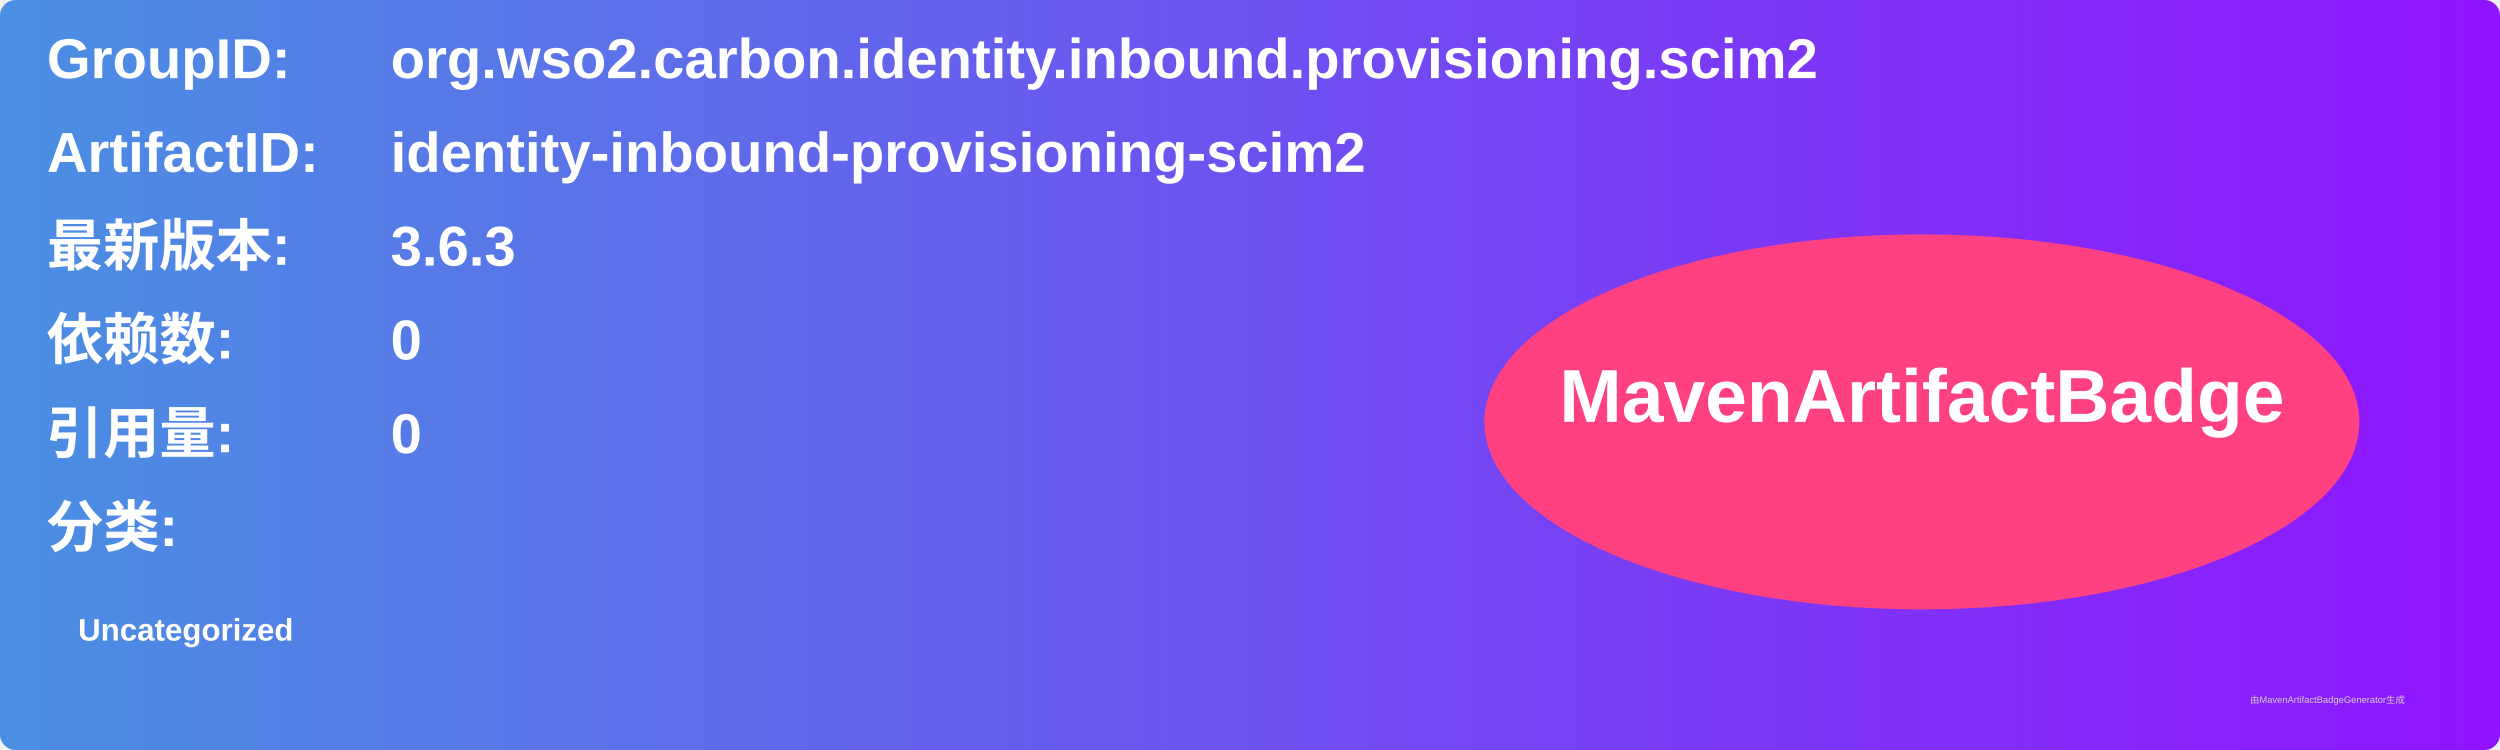
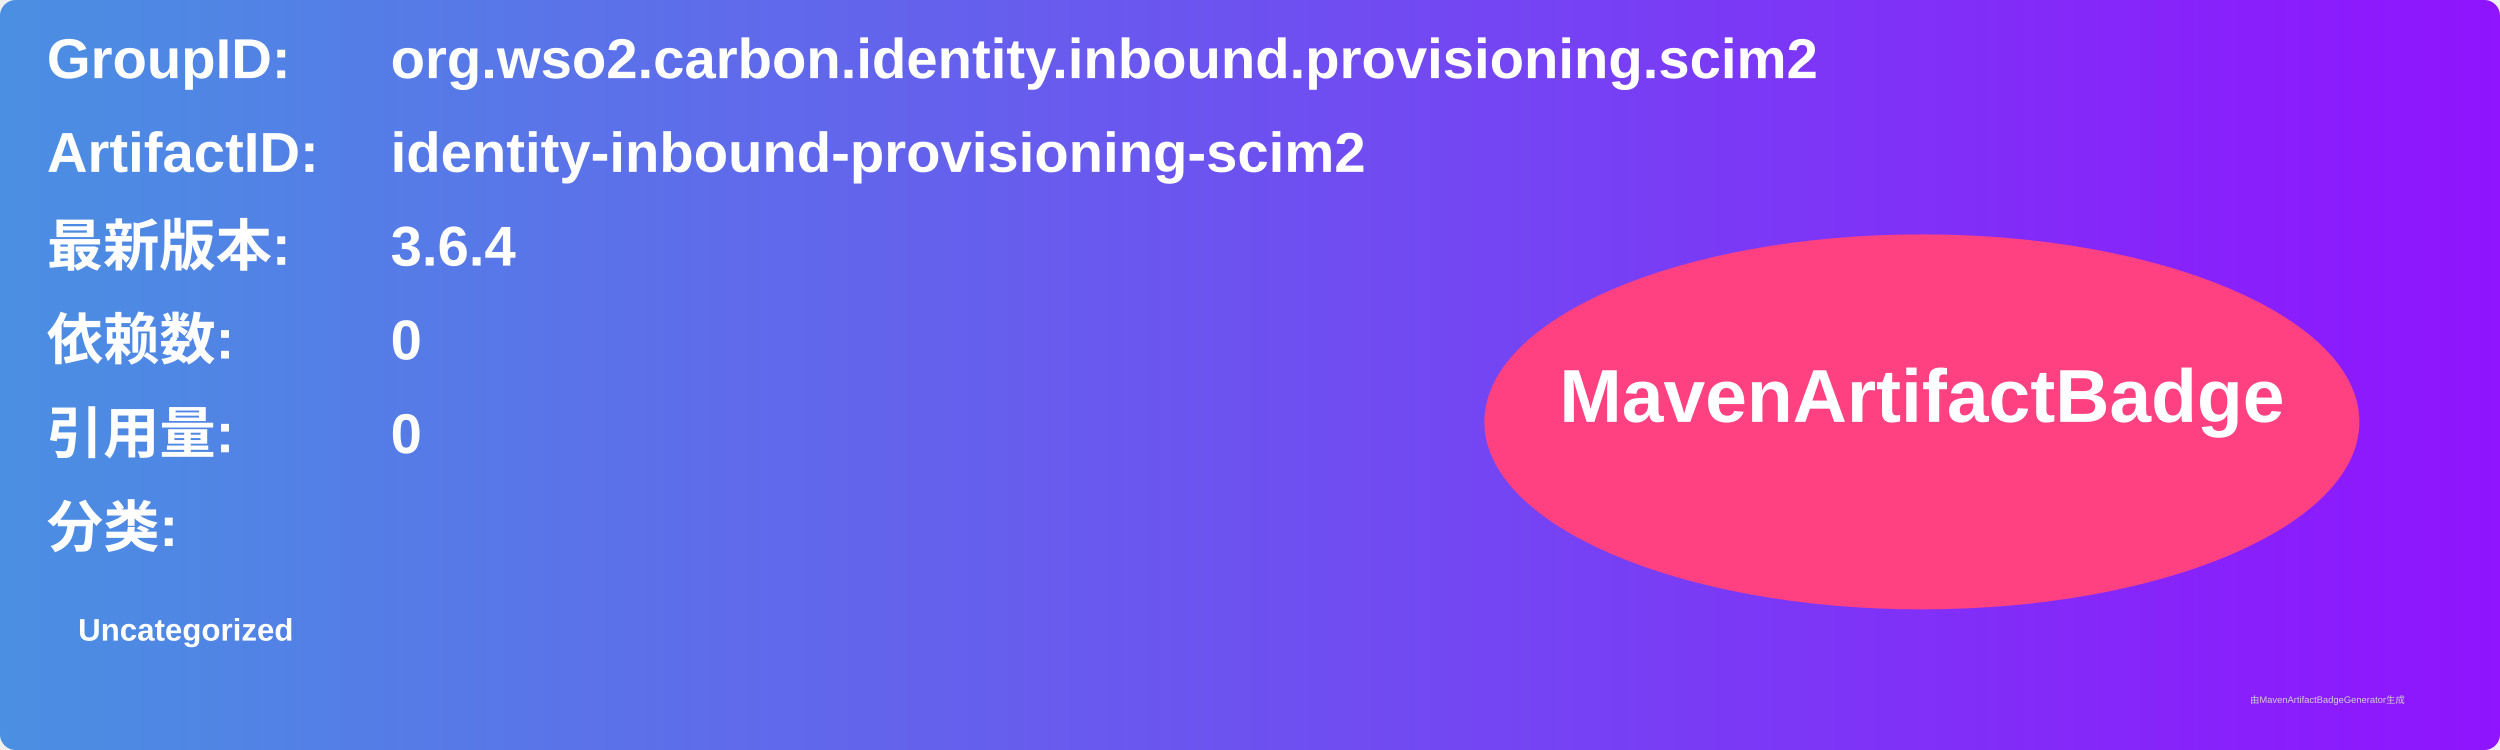
<svg xmlns="http://www.w3.org/2000/svg" width="800" height="240" viewBox="0 0 800 240">
  <linearGradient id="grad" x1="0%" y1="0%" x2="100%" y2="0%">
    <stop offset="0%" stop-color="#4a90e2" />
    <stop offset="100%" stop-color="#9013fe" />
  </linearGradient>
  <rect width="100%" height="100%" rx="5" ry="5" fill="url(#grad)" />
  <g transform="translate(15, 15)">
    <text x="0" y="10" font-family="Arial" font-size="18" fill="white" font-weight="bold" width="260">GroupID:</text>
    <text x="110" y="10" font-family="Arial" font-size="18" fill="white" font-weight="bold" width="460">org.wso2.carbon.identity.inbound.provisioning.scim2</text>
    <text x="0" y="40" font-family="Arial" font-size="18" fill="white" font-weight="bold" width="260">ArtifactID:</text>
    <text x="110" y="40" font-family="Arial" font-size="18" fill="white" font-weight="bold" width="460">identity-inbound-provisioning-scim2</text>
    <text x="0" y="70" font-family="Arial" font-size="18" fill="white" font-weight="bold">最新版本:</text>
    <text x="110" y="70" font-family="Arial" font-size="18" fill="white" font-weight="bold">
-       <tspan font-weight="bold">3.6.3</tspan>
+       <tspan font-weight="bold">3.6.4</tspan>
    </text>
    <text x="0" y="100" font-family="Arial" font-size="18" fill="white" font-weight="bold">依赖数: </text>
    <text x="110" y="100" font-family="Arial" font-size="18" fill="white">
      <tspan font-weight="bold">0</tspan>
    </text>
    <text x="0" y="130" font-family="Arial" font-size="18" fill="white" font-weight="bold">引用量: </text>
    <text x="110" y="130" font-family="Arial" font-size="18" fill="white">
      <tspan font-weight="bold">0</tspan>
    </text>
    <text x="0" y="160" font-family="Arial" font-size="18" fill="white" font-weight="bold">分类:</text>
    <text x="10" y="190" font-family="Arial" font-size="10" fill="white">
      <tspan font-weight="bold">Uncategorized</tspan>
    </text>
    <ellipse cx="600" cy="120" rx="140" ry="60" fill="#ff4081" />
    <text x="600" y="120" text-anchor="middle" font-family="Arial" font-size="24" fill="white" font-weight="bold">MavenArtifactBadge</text>
  </g>
  <text x="720" y="225" font-family="Arial" font-size="3" fill="#d0d0d0">由MavenArtifactBadgeGenerator生成</text>
</svg>
